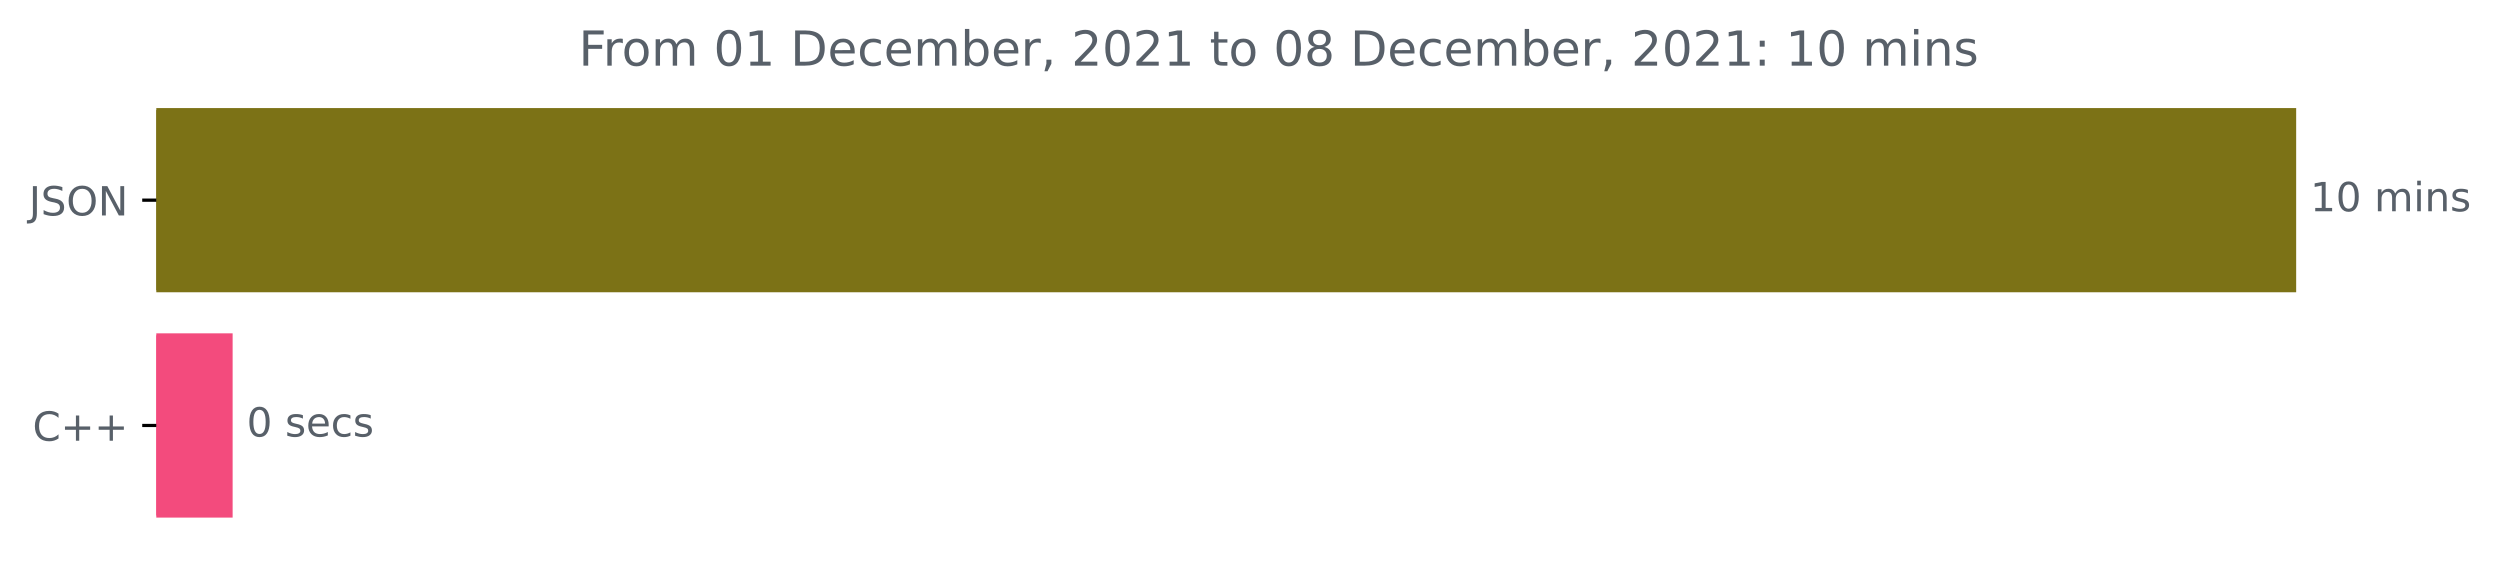
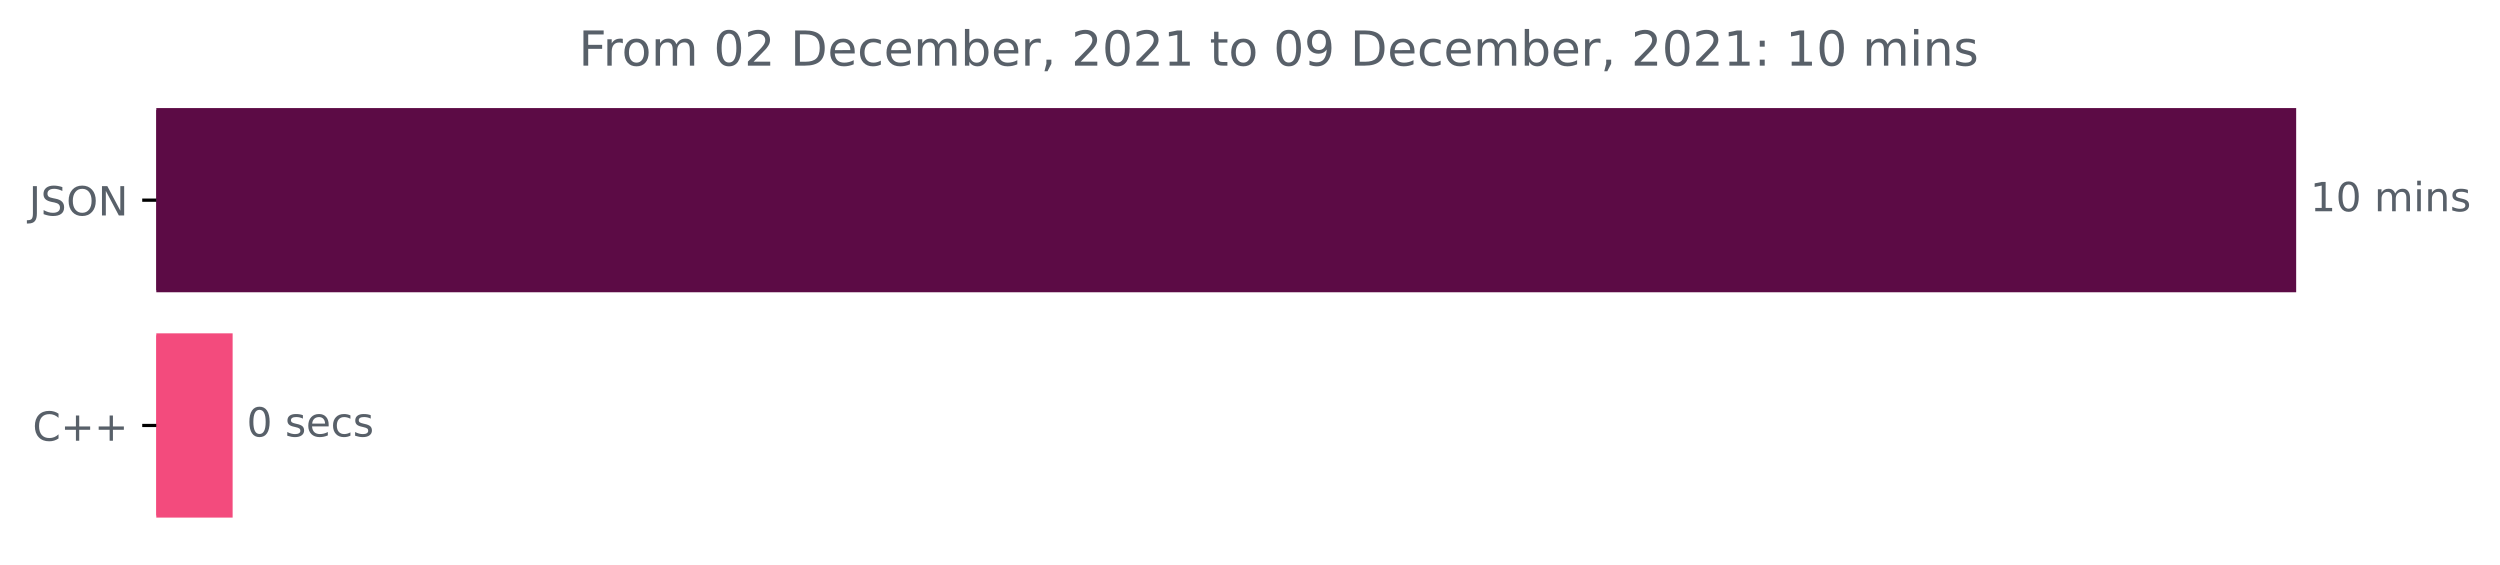
<svg xmlns="http://www.w3.org/2000/svg" xmlns:xlink="http://www.w3.org/1999/xlink" height="140.398pt" version="1.1" viewBox="0 0 621.449 140.398" width="621.449pt">
  <defs>
    <style type="text/css">*{stroke-linecap:butt;stroke-linejoin:round;}</style>
  </defs>
  <g id="figure_1">
    <g id="patch_1">
      <path d="M 0 140.398  L 621.449 140.398  L 621.449 0  L 0 0  z " style="fill:none;" />
    </g>
    <g id="axes_1">
      <g id="patch_2">
-         <path clip-path="url(#pf8d2e4d608)" d="M 38.852 27.358  L 570.28 27.358  L 570.28 72.158  L 38.852 72.158  z " style="fill:#7c7216;stroke:#7c7216;stroke-linejoin:miter;" />
+         <path clip-path="url(#p005bbd1f25)" d="M 38.852 27.358  L 570.28 27.358  L 570.28 72.158  L 38.852 72.158  z " style="fill:#5c0b45;stroke:#5c0b45;stroke-linejoin:miter;" />
      </g>
      <g id="patch_3">
-         <path clip-path="url(#pf8d2e4d608)" d="M 38.852 83.358  L 57.328 83.358  L 57.328 128.158  L 38.852 128.158  z " style="fill:#f34b7d;stroke:#f34b7d;stroke-linejoin:miter;" />
+         <path clip-path="url(#p005bbd1f25)" d="M 38.852 83.358  L 57.328 83.358  L 57.328 128.158  L 38.852 128.158  z " style="fill:#f34b7d;stroke:#f34b7d;stroke-linejoin:miter;" />
      </g>
      <g id="matplotlib.axis_1" />
      <g id="matplotlib.axis_2">
        <g id="ytick_1">
          <g id="line2d_1">
            <defs>
-               <path d="M 0 0  L -3.5 0  " id="m34e91daf32" style="stroke:#000000;stroke-width:0.8;" />
+               <path d="M 0 0  L -3.5 0  " id="m3616d8c704" style="stroke:#000000;stroke-width:0.8;" />
            </defs>
            <g>
-               <use style="stroke:#000000;stroke-width:0.8;" x="38.852" xlink:href="#m34e91daf32" y="49.758" />
+               <use style="stroke:#000000;stroke-width:0.8;" x="38.852" xlink:href="#m3616d8c704" y="49.758" />
            </g>
          </g>
          <g id="text_1">
            <g style="fill:#586069;" transform="translate(7.2 53.55734)scale(0.1 -0.1)">
              <defs>
                <path d="M 628 4666  L 1259 4666  L 1259 325  Q 1259 -519 939 -900  Q 619 -1281 -91 -1281  L -331 -1281  L -331 -750  L -134 -750  Q 284 -750 456 -515  Q 628 -281 628 325  L 628 4666  z " id="DejaVuSans-4a" transform="scale(0.015625)" />
                <path d="M 3425 4513  L 3425 3897  Q 3066 4069 2747 4153  Q 2428 4238 2131 4238  Q 1616 4238 1336 4038  Q 1056 3838 1056 3469  Q 1056 3159 1242 3001  Q 1428 2844 1947 2747  L 2328 2669  Q 3034 2534 3370 2195  Q 3706 1856 3706 1288  Q 3706 609 3251 259  Q 2797 -91 1919 -91  Q 1588 -91 1214 -16  Q 841 59 441 206  L 441 856  Q 825 641 1194 531  Q 1563 422 1919 422  Q 2459 422 2753 634  Q 3047 847 3047 1241  Q 3047 1584 2836 1778  Q 2625 1972 2144 2069  L 1759 2144  Q 1053 2284 737 2584  Q 422 2884 422 3419  Q 422 4038 858 4394  Q 1294 4750 2059 4750  Q 2388 4750 2728 4690  Q 3069 4631 3425 4513  z " id="DejaVuSans-53" transform="scale(0.015625)" />
                <path d="M 2522 4238  Q 1834 4238 1429 3725  Q 1025 3213 1025 2328  Q 1025 1447 1429 934  Q 1834 422 2522 422  Q 3209 422 3611 934  Q 4013 1447 4013 2328  Q 4013 3213 3611 3725  Q 3209 4238 2522 4238  z M 2522 4750  Q 3503 4750 4090 4092  Q 4678 3434 4678 2328  Q 4678 1225 4090 567  Q 3503 -91 2522 -91  Q 1538 -91 948 565  Q 359 1222 359 2328  Q 359 3434 948 4092  Q 1538 4750 2522 4750  z " id="DejaVuSans-4f" transform="scale(0.015625)" />
                <path d="M 628 4666  L 1478 4666  L 3547 763  L 3547 4666  L 4159 4666  L 4159 0  L 3309 0  L 1241 3903  L 1241 0  L 628 0  L 628 4666  z " id="DejaVuSans-4e" transform="scale(0.015625)" />
              </defs>
              <use xlink:href="#DejaVuSans-4a" />
              <use x="29.492" xlink:href="#DejaVuSans-53" />
              <use x="92.969" xlink:href="#DejaVuSans-4f" />
              <use x="171.68" xlink:href="#DejaVuSans-4e" />
            </g>
          </g>
        </g>
        <g id="ytick_2">
          <g id="line2d_2">
            <g>
-               <use style="stroke:#000000;stroke-width:0.8;" x="38.852" xlink:href="#m34e91daf32" y="105.758" />
+               <use style="stroke:#000000;stroke-width:0.8;" x="38.852" xlink:href="#m3616d8c704" y="105.758" />
            </g>
          </g>
          <g id="text_2">
            <g style="fill:#586069;" transform="translate(8.109375 109.5573)scale(0.1 -0.1)">
              <defs>
                <path d="M 4122 4306  L 4122 3641  Q 3803 3938 3442 4084  Q 3081 4231 2675 4231  Q 1875 4231 1450 3742  Q 1025 3253 1025 2328  Q 1025 1406 1450 917  Q 1875 428 2675 428  Q 3081 428 3442 575  Q 3803 722 4122 1019  L 4122 359  Q 3791 134 3420 21  Q 3050 -91 2638 -91  Q 1578 -91 968 557  Q 359 1206 359 2328  Q 359 3453 968 4101  Q 1578 4750 2638 4750  Q 3056 4750 3426 4639  Q 3797 4528 4122 4306  z " id="DejaVuSans-43" transform="scale(0.015625)" />
                <path d="M 2944 4013  L 2944 2272  L 4684 2272  L 4684 1741  L 2944 1741  L 2944 0  L 2419 0  L 2419 1741  L 678 1741  L 678 2272  L 2419 2272  L 2419 4013  L 2944 4013  z " id="DejaVuSans-2b" transform="scale(0.015625)" />
              </defs>
              <use xlink:href="#DejaVuSans-43" />
              <use x="69.824" xlink:href="#DejaVuSans-2b" />
              <use x="153.613" xlink:href="#DejaVuSans-2b" />
            </g>
          </g>
        </g>
      </g>
      <g id="text_3">
        <g style="fill:#586069;" transform="translate(574.2801 52.5175)scale(0.1 -0.1)">
          <defs>
            <path d="M 794 531  L 1825 531  L 1825 4091  L 703 3866  L 703 4441  L 1819 4666  L 2450 4666  L 2450 531  L 3481 531  L 3481 0  L 794 0  L 794 531  z " id="DejaVuSans-31" transform="scale(0.015625)" />
            <path d="M 2034 4250  Q 1547 4250 1301 3770  Q 1056 3291 1056 2328  Q 1056 1369 1301 889  Q 1547 409 2034 409  Q 2525 409 2770 889  Q 3016 1369 3016 2328  Q 3016 3291 2770 3770  Q 2525 4250 2034 4250  z M 2034 4750  Q 2819 4750 3233 4129  Q 3647 3509 3647 2328  Q 3647 1150 3233 529  Q 2819 -91 2034 -91  Q 1250 -91 836 529  Q 422 1150 422 2328  Q 422 3509 836 4129  Q 1250 4750 2034 4750  z " id="DejaVuSans-30" transform="scale(0.015625)" />
            <path id="DejaVuSans-20" transform="scale(0.015625)" />
            <path d="M 3328 2828  Q 3544 3216 3844 3400  Q 4144 3584 4550 3584  Q 5097 3584 5394 3201  Q 5691 2819 5691 2113  L 5691 0  L 5113 0  L 5113 2094  Q 5113 2597 4934 2840  Q 4756 3084 4391 3084  Q 3944 3084 3684 2787  Q 3425 2491 3425 1978  L 3425 0  L 2847 0  L 2847 2094  Q 2847 2600 2669 2842  Q 2491 3084 2119 3084  Q 1678 3084 1418 2786  Q 1159 2488 1159 1978  L 1159 0  L 581 0  L 581 3500  L 1159 3500  L 1159 2956  Q 1356 3278 1631 3431  Q 1906 3584 2284 3584  Q 2666 3584 2933 3390  Q 3200 3197 3328 2828  z " id="DejaVuSans-6d" transform="scale(0.015625)" />
            <path d="M 603 3500  L 1178 3500  L 1178 0  L 603 0  L 603 3500  z M 603 4863  L 1178 4863  L 1178 4134  L 603 4134  L 603 4863  z " id="DejaVuSans-69" transform="scale(0.015625)" />
            <path d="M 3513 2113  L 3513 0  L 2938 0  L 2938 2094  Q 2938 2591 2744 2837  Q 2550 3084 2163 3084  Q 1697 3084 1428 2787  Q 1159 2491 1159 1978  L 1159 0  L 581 0  L 581 3500  L 1159 3500  L 1159 2956  Q 1366 3272 1645 3428  Q 1925 3584 2291 3584  Q 2894 3584 3203 3211  Q 3513 2838 3513 2113  z " id="DejaVuSans-6e" transform="scale(0.015625)" />
            <path d="M 2834 3397  L 2834 2853  Q 2591 2978 2328 3040  Q 2066 3103 1784 3103  Q 1356 3103 1142 2972  Q 928 2841 928 2578  Q 928 2378 1081 2264  Q 1234 2150 1697 2047  L 1894 2003  Q 2506 1872 2764 1633  Q 3022 1394 3022 966  Q 3022 478 2636 193  Q 2250 -91 1575 -91  Q 1294 -91 989 -36  Q 684 19 347 128  L 347 722  Q 666 556 975 473  Q 1284 391 1588 391  Q 1994 391 2212 530  Q 2431 669 2431 922  Q 2431 1156 2273 1281  Q 2116 1406 1581 1522  L 1381 1569  Q 847 1681 609 1914  Q 372 2147 372 2553  Q 372 3047 722 3315  Q 1072 3584 1716 3584  Q 2034 3584 2315 3537  Q 2597 3491 2834 3397  z " id="DejaVuSans-73" transform="scale(0.015625)" />
          </defs>
          <use xlink:href="#DejaVuSans-31" />
          <use x="63.623" xlink:href="#DejaVuSans-30" />
          <use x="127.246" xlink:href="#DejaVuSans-20" />
          <use x="159.033" xlink:href="#DejaVuSans-6d" />
          <use x="256.445" xlink:href="#DejaVuSans-69" />
          <use x="284.229" xlink:href="#DejaVuSans-6e" />
          <use x="347.607" xlink:href="#DejaVuSans-73" />
        </g>
      </g>
      <g id="text_4">
        <g style="fill:#586069;" transform="translate(61.32838 108.5175)scale(0.1 -0.1)">
          <defs>
            <path d="M 3597 1894  L 3597 1613  L 953 1613  Q 991 1019 1311 708  Q 1631 397 2203 397  Q 2534 397 2845 478  Q 3156 559 3463 722  L 3463 178  Q 3153 47 2828 -22  Q 2503 -91 2169 -91  Q 1331 -91 842 396  Q 353 884 353 1716  Q 353 2575 817 3079  Q 1281 3584 2069 3584  Q 2775 3584 3186 3129  Q 3597 2675 3597 1894  z M 3022 2063  Q 3016 2534 2758 2815  Q 2500 3097 2075 3097  Q 1594 3097 1305 2825  Q 1016 2553 972 2059  L 3022 2063  z " id="DejaVuSans-65" transform="scale(0.015625)" />
            <path d="M 3122 3366  L 3122 2828  Q 2878 2963 2633 3030  Q 2388 3097 2138 3097  Q 1578 3097 1268 2742  Q 959 2388 959 1747  Q 959 1106 1268 751  Q 1578 397 2138 397  Q 2388 397 2633 464  Q 2878 531 3122 666  L 3122 134  Q 2881 22 2623 -34  Q 2366 -91 2075 -91  Q 1284 -91 818 406  Q 353 903 353 1747  Q 353 2603 823 3093  Q 1294 3584 2113 3584  Q 2378 3584 2631 3529  Q 2884 3475 3122 3366  z " id="DejaVuSans-63" transform="scale(0.015625)" />
          </defs>
          <use xlink:href="#DejaVuSans-30" />
          <use x="63.623" xlink:href="#DejaVuSans-20" />
          <use x="95.41" xlink:href="#DejaVuSans-73" />
          <use x="147.51" xlink:href="#DejaVuSans-65" />
          <use x="209.033" xlink:href="#DejaVuSans-63" />
          <use x="264.014" xlink:href="#DejaVuSans-73" />
        </g>
      </g>
      <g id="text_5">
        <g style="fill:#586069;" transform="translate(143.8544 16.31812)scale(0.12 -0.12)">
          <defs>
            <path d="M 628 4666  L 3309 4666  L 3309 4134  L 1259 4134  L 1259 2759  L 3109 2759  L 3109 2228  L 1259 2228  L 1259 0  L 628 0  L 628 4666  z " id="DejaVuSans-46" transform="scale(0.015625)" />
            <path d="M 2631 2963  Q 2534 3019 2420 3045  Q 2306 3072 2169 3072  Q 1681 3072 1420 2755  Q 1159 2438 1159 1844  L 1159 0  L 581 0  L 581 3500  L 1159 3500  L 1159 2956  Q 1341 3275 1631 3429  Q 1922 3584 2338 3584  Q 2397 3584 2469 3576  Q 2541 3569 2628 3553  L 2631 2963  z " id="DejaVuSans-72" transform="scale(0.015625)" />
            <path d="M 1959 3097  Q 1497 3097 1228 2736  Q 959 2375 959 1747  Q 959 1119 1226 758  Q 1494 397 1959 397  Q 2419 397 2687 759  Q 2956 1122 2956 1747  Q 2956 2369 2687 2733  Q 2419 3097 1959 3097  z M 1959 3584  Q 2709 3584 3137 3096  Q 3566 2609 3566 1747  Q 3566 888 3137 398  Q 2709 -91 1959 -91  Q 1206 -91 779 398  Q 353 888 353 1747  Q 353 2609 779 3096  Q 1206 3584 1959 3584  z " id="DejaVuSans-6f" transform="scale(0.015625)" />
+             <path d="M 1228 531  L 3431 531  L 3431 0  L 469 0  L 469 531  Q 828 903 1448 1529  Q 2069 2156 2228 2338  Q 2531 2678 2651 2914  Q 2772 3150 2772 3378  Q 2772 3750 2511 3984  Q 2250 4219 1831 4219  Q 1534 4219 1204 4116  Q 875 4013 500 3803  L 500 4441  Q 881 4594 1212 4672  Q 1544 4750 1819 4750  Q 2544 4750 2975 4387  Q 3406 4025 3406 3419  Q 3406 3131 3298 2873  Q 3191 2616 2906 2266  Q 2828 2175 2409 1742  Q 1991 1309 1228 531  z " id="DejaVuSans-32" transform="scale(0.015625)" />
            <path d="M 1259 4147  L 1259 519  L 2022 519  Q 2988 519 3436 956  Q 3884 1394 3884 2338  Q 3884 3275 3436 3711  Q 2988 4147 2022 4147  L 1259 4147  z M 628 4666  L 1925 4666  Q 3281 4666 3915 4102  Q 4550 3538 4550 2338  Q 4550 1131 3912 565  Q 3275 0 1925 0  L 628 0  L 628 4666  z " id="DejaVuSans-44" transform="scale(0.015625)" />
            <path d="M 3116 1747  Q 3116 2381 2855 2742  Q 2594 3103 2138 3103  Q 1681 3103 1420 2742  Q 1159 2381 1159 1747  Q 1159 1113 1420 752  Q 1681 391 2138 391  Q 2594 391 2855 752  Q 3116 1113 3116 1747  z M 1159 2969  Q 1341 3281 1617 3432  Q 1894 3584 2278 3584  Q 2916 3584 3314 3078  Q 3713 2572 3713 1747  Q 3713 922 3314 415  Q 2916 -91 2278 -91  Q 1894 -91 1617 61  Q 1341 213 1159 525  L 1159 0  L 581 0  L 581 4863  L 1159 4863  L 1159 2969  z " id="DejaVuSans-62" transform="scale(0.015625)" />
            <path d="M 750 794  L 1409 794  L 1409 256  L 897 -744  L 494 -744  L 750 256  L 750 794  z " id="DejaVuSans-2c" transform="scale(0.015625)" />
-             <path d="M 1228 531  L 3431 531  L 3431 0  L 469 0  L 469 531  Q 828 903 1448 1529  Q 2069 2156 2228 2338  Q 2531 2678 2651 2914  Q 2772 3150 2772 3378  Q 2772 3750 2511 3984  Q 2250 4219 1831 4219  Q 1534 4219 1204 4116  Q 875 4013 500 3803  L 500 4441  Q 881 4594 1212 4672  Q 1544 4750 1819 4750  Q 2544 4750 2975 4387  Q 3406 4025 3406 3419  Q 3406 3131 3298 2873  Q 3191 2616 2906 2266  Q 2828 2175 2409 1742  Q 1991 1309 1228 531  z " id="DejaVuSans-32" transform="scale(0.015625)" />
            <path d="M 1172 4494  L 1172 3500  L 2356 3500  L 2356 3053  L 1172 3053  L 1172 1153  Q 1172 725 1289 603  Q 1406 481 1766 481  L 2356 481  L 2356 0  L 1766 0  Q 1100 0 847 248  Q 594 497 594 1153  L 594 3053  L 172 3053  L 172 3500  L 594 3500  L 594 4494  L 1172 4494  z " id="DejaVuSans-74" transform="scale(0.015625)" />
-             <path d="M 2034 2216  Q 1584 2216 1326 1975  Q 1069 1734 1069 1313  Q 1069 891 1326 650  Q 1584 409 2034 409  Q 2484 409 2743 651  Q 3003 894 3003 1313  Q 3003 1734 2745 1975  Q 2488 2216 2034 2216  z M 1403 2484  Q 997 2584 770 2862  Q 544 3141 544 3541  Q 544 4100 942 4425  Q 1341 4750 2034 4750  Q 2731 4750 3128 4425  Q 3525 4100 3525 3541  Q 3525 3141 3298 2862  Q 3072 2584 2669 2484  Q 3125 2378 3379 2068  Q 3634 1759 3634 1313  Q 3634 634 3220 271  Q 2806 -91 2034 -91  Q 1263 -91 848 271  Q 434 634 434 1313  Q 434 1759 690 2068  Q 947 2378 1403 2484  z M 1172 3481  Q 1172 3119 1398 2916  Q 1625 2713 2034 2713  Q 2441 2713 2670 2916  Q 2900 3119 2900 3481  Q 2900 3844 2670 4047  Q 2441 4250 2034 4250  Q 1625 4250 1398 4047  Q 1172 3844 1172 3481  z " id="DejaVuSans-38" transform="scale(0.015625)" />
+             <path d="M 703 97  L 703 672  Q 941 559 1184 500  Q 1428 441 1663 441  Q 2288 441 2617 861  Q 2947 1281 2994 2138  Q 2813 1869 2534 1725  Q 2256 1581 1919 1581  Q 1219 1581 811 2004  Q 403 2428 403 3163  Q 403 3881 828 4315  Q 1253 4750 1959 4750  Q 2769 4750 3195 4129  Q 3622 3509 3622 2328  Q 3622 1225 3098 567  Q 2575 -91 1691 -91  Q 1453 -91 1209 -44  Q 966 3 703 97  z M 1959 2075  Q 2384 2075 2632 2365  Q 2881 2656 2881 3163  Q 2881 3666 2632 3958  Q 2384 4250 1959 4250  Q 1534 4250 1286 3958  Q 1038 3666 1038 3163  Q 1038 2656 1286 2365  Q 1534 2075 1959 2075  z " id="DejaVuSans-39" transform="scale(0.015625)" />
            <path d="M 750 794  L 1409 794  L 1409 0  L 750 0  L 750 794  z M 750 3309  L 1409 3309  L 1409 2516  L 750 2516  L 750 3309  z " id="DejaVuSans-3a" transform="scale(0.015625)" />
          </defs>
          <use xlink:href="#DejaVuSans-46" />
          <use x="50.27" xlink:href="#DejaVuSans-72" />
          <use x="89.133" xlink:href="#DejaVuSans-6f" />
          <use x="150.314" xlink:href="#DejaVuSans-6d" />
          <use x="247.727" xlink:href="#DejaVuSans-20" />
          <use x="279.514" xlink:href="#DejaVuSans-30" />
-           <use x="343.137" xlink:href="#DejaVuSans-31" />
+           <use x="343.137" xlink:href="#DejaVuSans-32" />
          <use x="406.76" xlink:href="#DejaVuSans-20" />
          <use x="438.547" xlink:href="#DejaVuSans-44" />
          <use x="515.549" xlink:href="#DejaVuSans-65" />
          <use x="577.072" xlink:href="#DejaVuSans-63" />
          <use x="632.053" xlink:href="#DejaVuSans-65" />
          <use x="693.576" xlink:href="#DejaVuSans-6d" />
          <use x="790.988" xlink:href="#DejaVuSans-62" />
          <use x="854.465" xlink:href="#DejaVuSans-65" />
          <use x="915.988" xlink:href="#DejaVuSans-72" />
          <use x="957.102" xlink:href="#DejaVuSans-2c" />
          <use x="988.889" xlink:href="#DejaVuSans-20" />
          <use x="1020.676" xlink:href="#DejaVuSans-32" />
          <use x="1084.299" xlink:href="#DejaVuSans-30" />
          <use x="1147.922" xlink:href="#DejaVuSans-32" />
          <use x="1211.545" xlink:href="#DejaVuSans-31" />
          <use x="1275.168" xlink:href="#DejaVuSans-20" />
          <use x="1306.955" xlink:href="#DejaVuSans-74" />
          <use x="1346.164" xlink:href="#DejaVuSans-6f" />
          <use x="1407.346" xlink:href="#DejaVuSans-20" />
          <use x="1439.133" xlink:href="#DejaVuSans-30" />
-           <use x="1502.756" xlink:href="#DejaVuSans-38" />
+           <use x="1502.756" xlink:href="#DejaVuSans-39" />
          <use x="1566.379" xlink:href="#DejaVuSans-20" />
          <use x="1598.166" xlink:href="#DejaVuSans-44" />
          <use x="1675.168" xlink:href="#DejaVuSans-65" />
          <use x="1736.691" xlink:href="#DejaVuSans-63" />
          <use x="1791.672" xlink:href="#DejaVuSans-65" />
          <use x="1853.195" xlink:href="#DejaVuSans-6d" />
          <use x="1950.607" xlink:href="#DejaVuSans-62" />
          <use x="2014.084" xlink:href="#DejaVuSans-65" />
          <use x="2075.607" xlink:href="#DejaVuSans-72" />
          <use x="2116.721" xlink:href="#DejaVuSans-2c" />
          <use x="2148.508" xlink:href="#DejaVuSans-20" />
          <use x="2180.295" xlink:href="#DejaVuSans-32" />
          <use x="2243.918" xlink:href="#DejaVuSans-30" />
          <use x="2307.541" xlink:href="#DejaVuSans-32" />
          <use x="2371.164" xlink:href="#DejaVuSans-31" />
          <use x="2434.787" xlink:href="#DejaVuSans-3a" />
          <use x="2468.479" xlink:href="#DejaVuSans-20" />
          <use x="2500.266" xlink:href="#DejaVuSans-31" />
          <use x="2563.889" xlink:href="#DejaVuSans-30" />
          <use x="2627.512" xlink:href="#DejaVuSans-20" />
          <use x="2659.299" xlink:href="#DejaVuSans-6d" />
          <use x="2756.711" xlink:href="#DejaVuSans-69" />
          <use x="2784.494" xlink:href="#DejaVuSans-6e" />
          <use x="2847.873" xlink:href="#DejaVuSans-73" />
        </g>
      </g>
    </g>
  </g>
  <defs>
-     <clipPath id="pf8d2e4d608">
+     <clipPath id="p005bbd1f25">
      <rect height="110.88" width="558" x="38.852" y="22.318" />
    </clipPath>
  </defs>
</svg>
